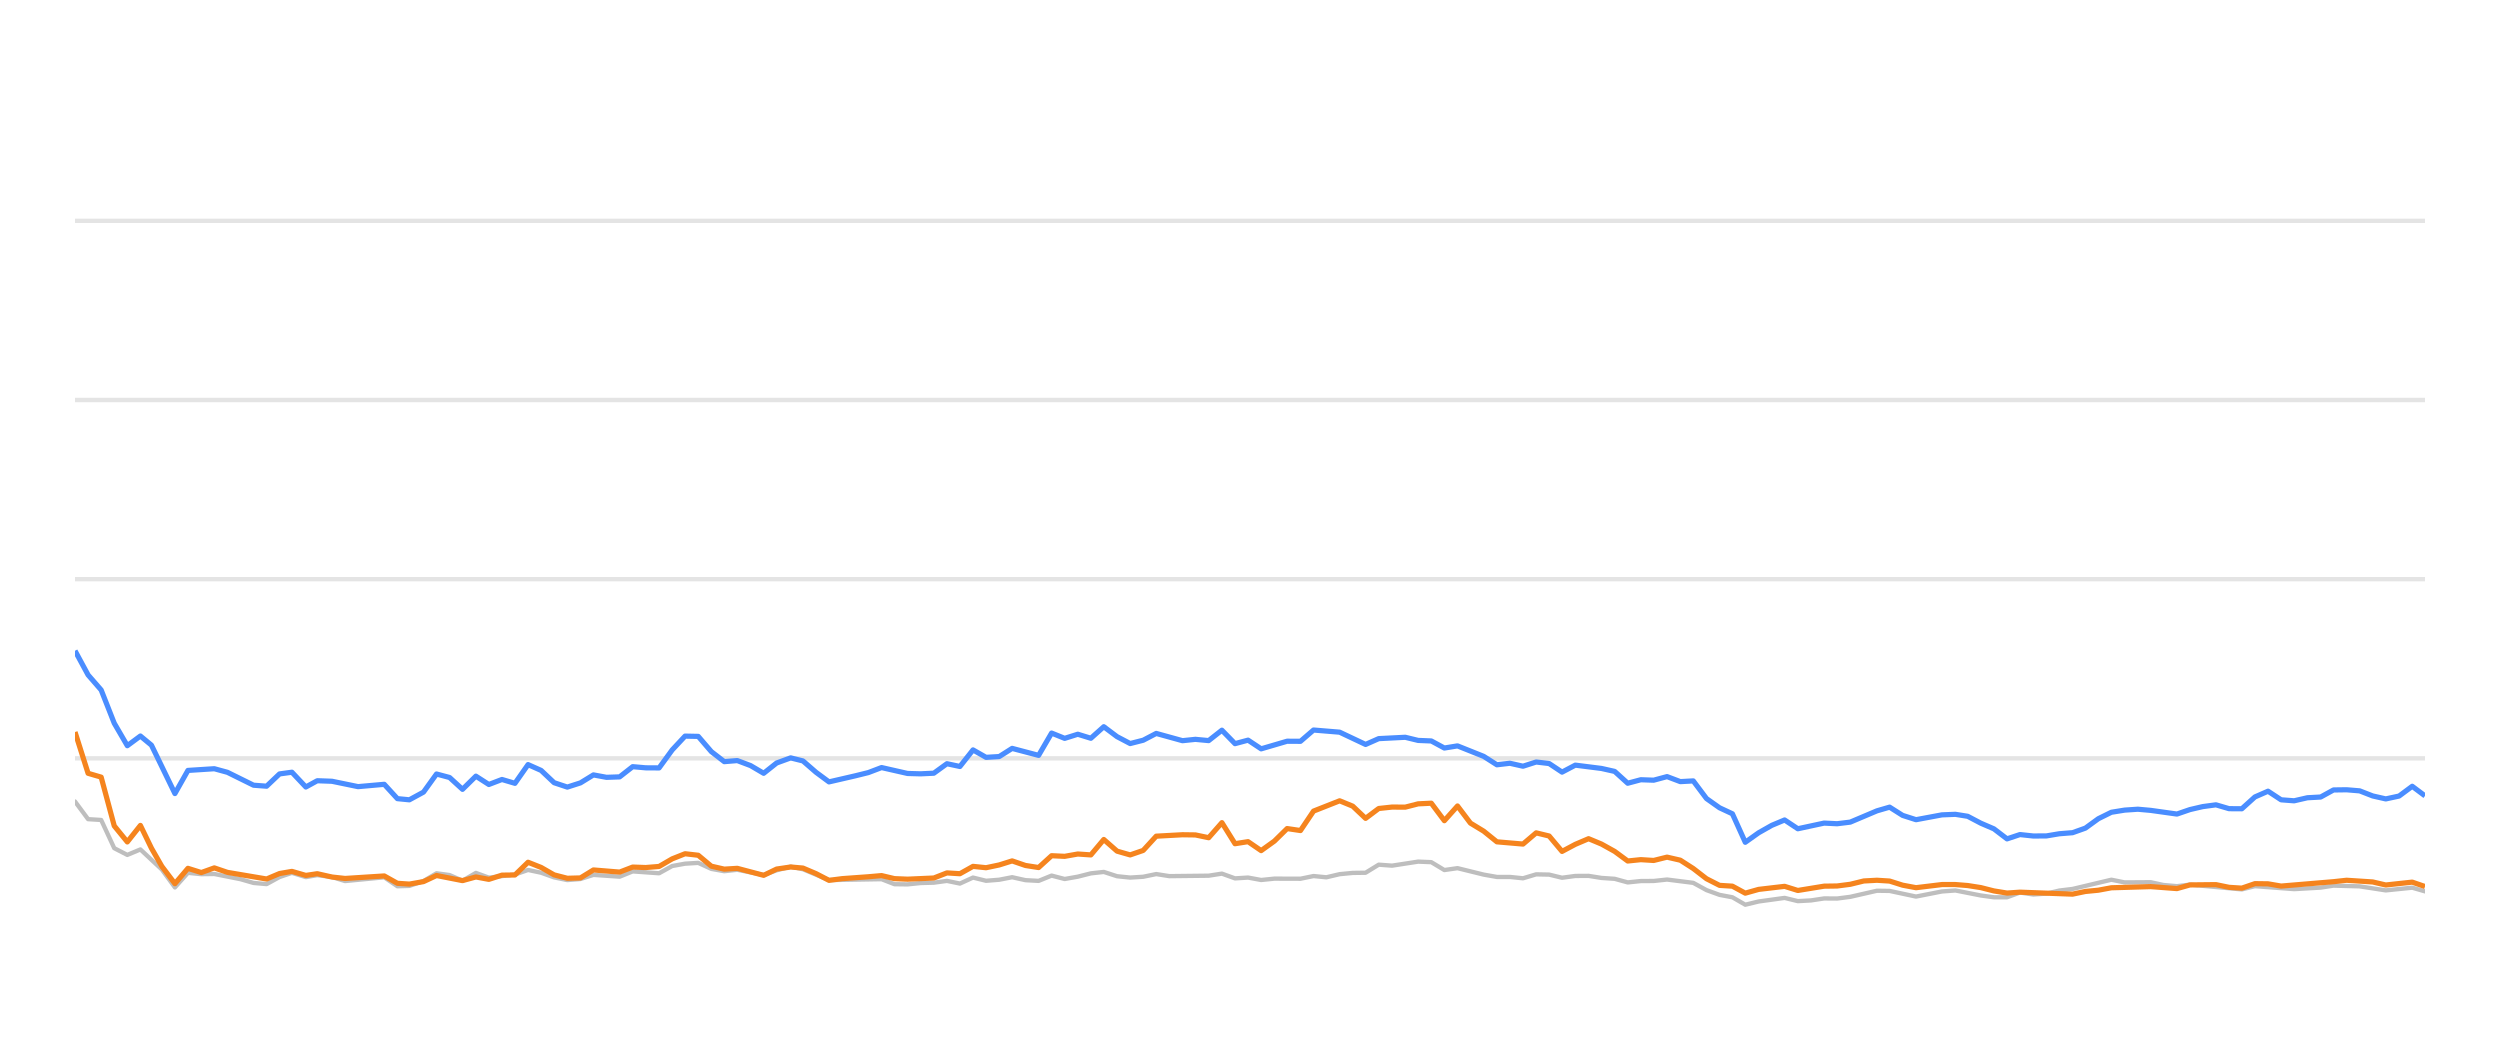
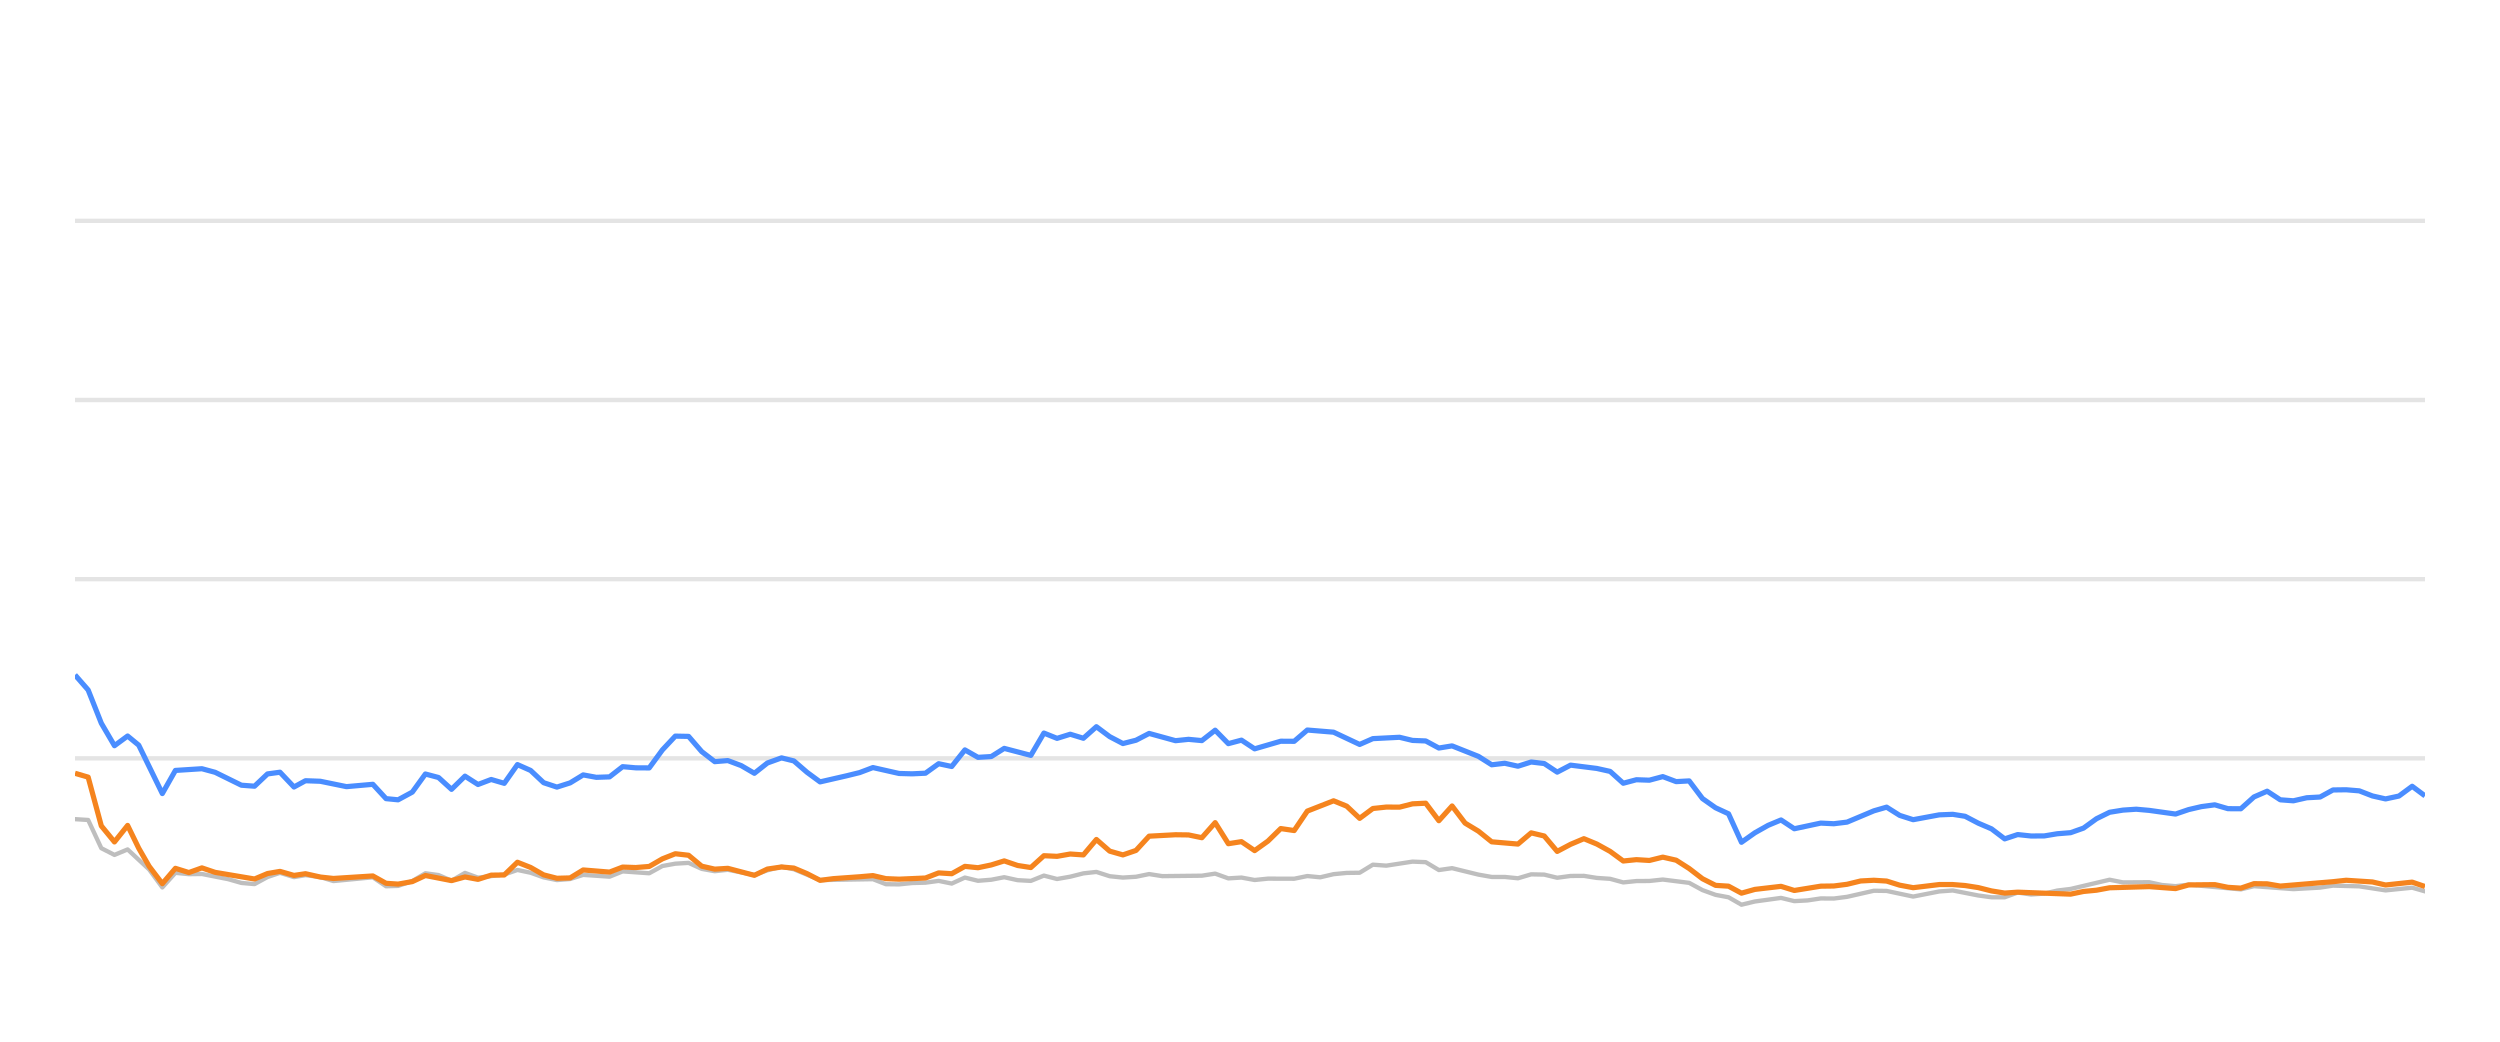
<svg xmlns="http://www.w3.org/2000/svg" width="288pt" height="120pt" viewBox="0 0 288 120" version="1.1">
  <defs>
    <style type="text/css">*{stroke-linejoin: round; stroke-linecap: butt}</style>
  </defs>
  <g id="figure_1">
    <g id="patch_1">
      <path d="M 0 120  L 288 120  L 288 0  L 0 0  L 0 120  z " style="fill: none; opacity: 0" />
    </g>
    <g id="axes_1">
      <g id="patch_2">
        <path d="M 8.64 108  L 279.36 108  L 279.36 4.8  L 8.64 4.8  L 8.64 108  z " style="fill: none" />
      </g>
      <g id="matplotlib.axis_1" />
      <g id="matplotlib.axis_2" />
      <g id="line2d_1">
-         <path d="M 8.64 87.36  L 279.36 87.36  " clip-path="url(#p35d03d0393)" style="fill: none; stroke: #b2b2b2; stroke-opacity: 0.35; stroke-width: 0.5; stroke-linecap: square" />
+         <path d="M 8.64 87.36  L 279.36 87.36  " clip-path="url(#p43968aa321)" style="fill: none; stroke: #b2b2b2; stroke-opacity: 0.35; stroke-width: 0.5; stroke-linecap: square" />
      </g>
      <g id="line2d_2">
-         <path d="M 8.64 66.72  L 279.36 66.72  " clip-path="url(#p35d03d0393)" style="fill: none; stroke: #b2b2b2; stroke-opacity: 0.35; stroke-width: 0.5; stroke-linecap: square" />
+         <path d="M 8.64 66.72  L 279.36 66.72  " clip-path="url(#p43968aa321)" style="fill: none; stroke: #b2b2b2; stroke-opacity: 0.35; stroke-width: 0.5; stroke-linecap: square" />
      </g>
      <g id="line2d_3">
-         <path d="M 8.64 46.08  L 279.36 46.08  " clip-path="url(#p35d03d0393)" style="fill: none; stroke: #b2b2b2; stroke-opacity: 0.35; stroke-width: 0.5; stroke-linecap: square" />
+         <path d="M 8.64 46.08  L 279.36 46.08  " clip-path="url(#p43968aa321)" style="fill: none; stroke: #b2b2b2; stroke-opacity: 0.35; stroke-width: 0.5; stroke-linecap: square" />
      </g>
      <g id="line2d_4">
-         <path d="M 8.64 25.44  L 279.36 25.44  " clip-path="url(#p35d03d0393)" style="fill: none; stroke: #b2b2b2; stroke-opacity: 0.35; stroke-width: 0.5; stroke-linecap: square" />
+         <path d="M 8.64 25.44  L 279.36 25.44  " clip-path="url(#p43968aa321)" style="fill: none; stroke: #b2b2b2; stroke-opacity: 0.35; stroke-width: 0.5; stroke-linecap: square" />
      </g>
      <g id="line2d_5">
-         <path d="M 8.64 92.334  L 10.147 94.367  L 11.654 94.46  L 13.161 97.711  L 14.667 98.485  L 16.174 97.855  L 18.644 100.167  L 20.15 102.231  L 21.65 100.549  L 23.192 100.704  L 24.686 100.683  L 27.705 101.282  L 29.207 101.715  L 30.713 101.849  L 32.202 101.034  L 33.629 100.549  L 35.232 101.044  L 36.55 100.817  L 38.244 101.034  L 39.749 101.498  L 44.268 101.065  L 45.78 102.097  L 47.159 102.056  L 48.788 101.498  L 50.288 100.601  L 51.792 100.807  L 53.281 101.457  L 54.822 100.559  L 56.314 101.106  L 59.322 100.745  L 60.832 100.219  L 62.339 100.539  L 63.834 101.075  L 65.355 101.385  L 66.867 101.261  L 68.364 100.786  L 71.383 100.993  L 72.887 100.384  L 75.927 100.601  L 77.438 99.765  L 78.919 99.496  L 80.437 99.403  L 81.945 100.095  L 83.437 100.363  L 84.935 100.198  L 87.974 100.797  L 89.467 100.26  L 91.086 99.837  L 92.499 100.136  L 95.501 101.385  L 101.556 101.282  L 103.043 101.86  L 104.552 101.88  L 106.046 101.725  L 107.575 101.684  L 109.086 101.478  L 110.583 101.787  L 112.092 101.096  L 113.594 101.467  L 115.115 101.344  L 116.598 101.055  L 118.132 101.395  L 119.647 101.478  L 121.144 100.869  L 122.65 101.261  L 124.163 100.993  L 125.667 100.611  L 127.157 100.446  L 128.684 100.941  L 130.194 101.096  L 131.695 101.003  L 133.197 100.693  L 134.71 100.931  L 139.24 100.879  L 140.763 100.642  L 142.273 101.189  L 143.776 101.096  L 145.285 101.375  L 146.808 101.22  L 149.814 101.23  L 151.32 100.92  L 152.794 101.065  L 154.327 100.704  L 155.835 100.559  L 157.316 100.539  L 158.829 99.61  L 160.366 99.723  L 163.371 99.259  L 164.885 99.321  L 166.39 100.229  L 167.904 100.012  L 170.921 100.755  L 172.442 101.024  L 173.938 101.024  L 175.451 101.178  L 176.966 100.724  L 178.461 100.755  L 179.948 101.117  L 181.478 100.91  L 183.005 100.9  L 184.489 101.137  L 186.011 101.24  L 187.513 101.653  L 189.021 101.498  L 190.506 101.488  L 192.044 101.323  L 195.065 101.705  L 196.589 102.541  L 198.091 103.088  L 199.573 103.366  L 201.056 104.223  L 202.596 103.851  L 205.587 103.439  L 207.11 103.81  L 208.625 103.728  L 210.138 103.5  L 211.634 103.511  L 213.152 103.315  L 216.224 102.613  L 217.683 102.634  L 220.725 103.284  L 223.71 102.696  L 225.26 102.582  L 228.189 103.16  L 229.696 103.366  L 231.21 103.366  L 232.699 102.819  L 234.234 103.046  L 235.752 102.943  L 237.23 102.592  L 238.759 102.407  L 243.23 101.344  L 244.759 101.653  L 247.765 101.633  L 249.23 101.952  L 250.783 102.087  L 252.286 101.911  L 258.26 102.458  L 259.767 102.087  L 264.285 102.427  L 267.341 102.252  L 268.821 102.025  L 271.833 102.107  L 274.842 102.572  L 277.889 102.262  L 279.36 102.685  L 279.36 102.685  " clip-path="url(#p35d03d0393)" style="fill: none; stroke: #bebebe; stroke-width: 0.5; stroke-linecap: round" />
+         <path d="M 8.64 94.367  L 10.155 94.46  L 11.671 97.711  L 13.186 98.485  L 14.701 97.855  L 17.185 100.167  L 18.699 102.231  L 20.208 100.549  L 21.758 100.704  L 23.26 100.683  L 26.297 101.282  L 27.806 101.715  L 29.321 101.849  L 30.818 101.034  L 32.254 100.549  L 33.866 101.044  L 35.191 100.817  L 36.894 101.034  L 38.408 101.498  L 42.953 101.065  L 44.472 102.097  L 45.86 102.056  L 47.498 101.498  L 49.006 100.601  L 50.518 100.807  L 52.016 101.457  L 53.566 100.559  L 55.065 101.106  L 58.091 100.745  L 59.609 100.219  L 61.124 100.539  L 62.628 101.075  L 64.158 101.385  L 65.677 101.261  L 67.183 100.786  L 70.219 100.993  L 71.731 100.384  L 74.789 100.601  L 76.308 99.765  L 77.797 99.496  L 79.324 99.403  L 80.84 100.095  L 82.34 100.363  L 83.846 100.198  L 86.903 100.797  L 88.404 100.26  L 90.033 99.837  L 91.453 100.136  L 94.471 101.385  L 100.561 101.282  L 102.056 101.86  L 103.573 101.88  L 105.076 101.725  L 106.614 101.684  L 108.133 101.478  L 109.638 101.787  L 111.156 101.096  L 112.666 101.467  L 114.195 101.344  L 115.687 101.055  L 117.23 101.395  L 118.753 101.478  L 120.258 100.869  L 121.773 101.261  L 123.294 100.993  L 124.807 100.611  L 126.305 100.446  L 127.84 100.941  L 129.359 101.096  L 130.868 101.003  L 132.379 100.693  L 133.9 100.931  L 138.455 100.879  L 139.987 100.642  L 141.505 101.189  L 143.017 101.096  L 144.534 101.375  L 146.066 101.22  L 149.089 101.23  L 150.604 100.92  L 152.086 101.065  L 153.628 100.704  L 155.143 100.559  L 156.633 100.539  L 158.154 99.61  L 159.7 99.723  L 162.721 99.259  L 164.244 99.321  L 165.757 100.229  L 167.28 100.012  L 170.314 100.755  L 171.844 101.024  L 173.348 101.024  L 174.869 101.178  L 176.393 100.724  L 177.897 100.755  L 179.391 101.117  L 180.93 100.91  L 182.466 100.9  L 183.958 101.137  L 185.489 101.24  L 186.999 101.653  L 188.516 101.498  L 190.009 101.488  L 191.555 101.323  L 194.593 101.705  L 196.126 102.541  L 197.636 103.088  L 199.126 103.366  L 200.618 104.223  L 202.166 103.851  L 205.174 103.439  L 206.705 103.81  L 208.229 103.728  L 209.751 103.5  L 211.255 103.511  L 212.781 103.315  L 215.871 102.613  L 217.338 102.634  L 220.397 103.284  L 223.398 102.696  L 224.958 102.582  L 227.903 103.16  L 229.418 103.366  L 230.941 103.366  L 232.438 102.819  L 233.982 103.046  L 235.508 102.943  L 236.994 102.592  L 238.531 102.407  L 243.028 101.344  L 244.565 101.653  L 247.588 101.633  L 249.062 101.952  L 250.623 102.087  L 252.135 101.911  L 258.142 102.458  L 259.658 102.087  L 264.2 102.427  L 267.274 102.252  L 268.762 102.025  L 271.791 102.107  L 274.817 102.572  L 277.881 102.262  L 279.36 102.685  L 279.36 102.685  " clip-path="url(#p43968aa321)" style="fill: none; stroke: #bebebe; stroke-width: 0.5; stroke-linecap: round" />
      </g>
      <g id="line2d_6">
-         <path d="M 8.64 74.966  L 10.147 77.752  L 11.654 79.486  L 13.161 83.315  L 14.667 85.905  L 16.174 84.79  L 17.446 85.843  L 20.15 91.416  L 21.65 88.753  L 24.686 88.557  L 26.201 88.97  L 29.207 90.456  L 30.713 90.57  L 32.202 89.156  L 33.629 88.96  L 35.232 90.662  L 36.55 89.94  L 38.244 90.002  L 41.247 90.621  L 44.268 90.353  L 45.78 92.004  L 47.159 92.138  L 48.788 91.251  L 50.288 89.166  L 51.792 89.568  L 53.281 90.931  L 54.822 89.414  L 56.314 90.373  L 57.824 89.796  L 59.322 90.239  L 60.832 88.082  L 62.339 88.753  L 63.834 90.167  L 65.355 90.673  L 66.867 90.188  L 68.364 89.269  L 69.87 89.548  L 71.383 89.496  L 72.887 88.32  L 74.392 88.454  L 75.927 88.464  L 77.438 86.39  L 78.919 84.801  L 80.437 84.832  L 81.945 86.586  L 83.437 87.742  L 84.935 87.618  L 86.464 88.196  L 87.974 89.083  L 89.467 87.897  L 91.086 87.308  L 92.499 87.659  L 94.008 88.97  L 95.501 90.074  L 98.539 89.372  L 100.036 89.001  L 101.556 88.423  L 104.552 89.104  L 106.046 89.145  L 107.575 89.073  L 109.086 87.979  L 110.583 88.299  L 112.092 86.39  L 113.594 87.246  L 115.115 87.154  L 116.598 86.214  L 119.647 87.019  L 121.144 84.45  L 122.65 85.059  L 124.163 84.584  L 125.667 85.048  L 127.157 83.717  L 128.684 84.863  L 130.194 85.657  L 131.695 85.275  L 133.197 84.491  L 136.221 85.327  L 137.709 85.172  L 139.24 85.317  L 140.763 84.12  L 142.273 85.668  L 143.776 85.265  L 145.285 86.266  L 148.277 85.389  L 149.814 85.399  L 151.32 84.099  L 154.327 84.347  L 157.316 85.76  L 158.829 85.09  L 161.885 84.935  L 163.371 85.296  L 164.885 85.358  L 166.39 86.173  L 167.904 85.926  L 170.921 87.133  L 172.442 88.103  L 173.938 87.928  L 175.451 88.268  L 176.966 87.783  L 178.461 87.959  L 179.948 88.949  L 181.478 88.144  L 184.489 88.526  L 186.011 88.867  L 187.513 90.229  L 189.021 89.826  L 190.506 89.878  L 192.044 89.465  L 193.573 90.043  L 195.065 89.961  L 196.589 91.994  L 198.091 93.057  L 199.573 93.748  L 201.056 97.03  L 202.596 95.936  L 204.109 95.079  L 205.587 94.46  L 207.11 95.472  L 210.138 94.821  L 211.634 94.894  L 213.152 94.708  L 216.224 93.408  L 217.683 92.984  L 219.182 93.934  L 220.725 94.429  L 223.71 93.872  L 225.26 93.81  L 226.677 94.037  L 228.189 94.832  L 229.696 95.482  L 231.21 96.638  L 232.699 96.142  L 234.234 96.307  L 235.752 96.297  L 237.23 96.049  L 238.759 95.926  L 240.239 95.399  L 241.73 94.316  L 243.23 93.573  L 244.759 93.325  L 246.28 93.222  L 247.765 93.356  L 250.783 93.779  L 252.286 93.263  L 253.749 92.922  L 255.278 92.716  L 256.788 93.16  L 258.26 93.17  L 259.767 91.808  L 261.278 91.147  L 262.785 92.138  L 264.285 92.252  L 265.814 91.901  L 267.341 91.818  L 268.821 91.003  L 270.329 90.982  L 271.833 91.106  L 273.339 91.694  L 274.842 92.035  L 276.374 91.705  L 277.889 90.58  L 279.36 91.684  L 279.36 91.684  " clip-path="url(#p35d03d0393)" style="fill: none; stroke: #4a8dff; stroke-width: 0.6" />
+         <path d="M 8.64 77.752  L 10.155 79.486  L 11.671 83.315  L 13.186 85.905  L 14.701 84.79  L 15.98 85.843  L 18.699 91.416  L 20.208 88.753  L 23.26 88.557  L 24.784 88.97  L 27.806 90.456  L 29.321 90.57  L 30.818 89.156  L 32.254 88.96  L 33.866 90.662  L 35.191 89.94  L 36.894 90.002  L 39.914 90.621  L 42.953 90.353  L 44.472 92.004  L 45.86 92.138  L 47.498 91.251  L 49.006 89.166  L 50.518 89.568  L 52.016 90.931  L 53.566 89.414  L 55.065 90.373  L 56.584 89.796  L 58.091 90.239  L 59.609 88.082  L 61.124 88.753  L 62.628 90.167  L 64.158 90.673  L 65.677 90.188  L 67.183 89.269  L 68.698 89.548  L 70.219 89.496  L 71.731 88.32  L 73.244 88.454  L 74.789 88.464  L 76.308 86.39  L 77.797 84.801  L 79.324 84.832  L 80.84 86.586  L 82.34 87.742  L 83.846 87.618  L 85.384 88.196  L 86.903 89.083  L 88.404 87.897  L 90.033 87.308  L 91.453 87.659  L 92.971 88.97  L 94.471 90.074  L 97.527 89.372  L 99.033 89.001  L 100.561 88.423  L 103.573 89.104  L 105.076 89.145  L 106.614 89.073  L 108.133 87.979  L 109.638 88.299  L 111.156 86.39  L 112.666 87.246  L 114.195 87.154  L 115.687 86.214  L 118.753 87.019  L 120.258 84.45  L 121.773 85.059  L 123.294 84.584  L 124.807 85.048  L 126.305 83.717  L 127.84 84.863  L 129.359 85.657  L 130.868 85.275  L 132.379 84.491  L 135.419 85.327  L 136.917 85.172  L 138.455 85.317  L 139.987 84.12  L 141.505 85.668  L 143.017 85.265  L 144.534 86.266  L 147.543 85.389  L 149.089 85.399  L 150.604 84.099  L 153.628 84.347  L 156.633 85.76  L 158.154 85.09  L 161.227 84.935  L 162.721 85.296  L 164.244 85.358  L 165.757 86.173  L 167.28 85.926  L 170.314 87.133  L 171.844 88.103  L 173.348 87.928  L 174.869 88.268  L 176.393 87.783  L 177.897 87.959  L 179.391 88.949  L 180.93 88.144  L 183.958 88.526  L 185.489 88.867  L 186.999 90.229  L 188.516 89.826  L 190.009 89.878  L 191.555 89.465  L 193.093 90.043  L 194.593 89.961  L 196.126 91.994  L 197.636 93.057  L 199.126 93.748  L 200.618 97.03  L 202.166 95.936  L 203.688 95.079  L 205.174 94.46  L 206.705 95.472  L 209.751 94.821  L 211.255 94.894  L 212.781 94.708  L 215.871 93.408  L 217.338 92.984  L 218.846 93.934  L 220.397 94.429  L 223.398 93.872  L 224.958 93.81  L 226.382 94.037  L 227.903 94.832  L 229.418 95.482  L 230.941 96.638  L 232.438 96.142  L 233.982 96.307  L 235.508 96.297  L 236.994 96.049  L 238.531 95.926  L 240.02 95.399  L 241.519 94.316  L 243.028 93.573  L 244.565 93.325  L 246.095 93.222  L 247.588 93.356  L 250.623 93.779  L 252.135 93.263  L 253.605 92.922  L 255.143 92.716  L 256.662 93.16  L 258.142 93.17  L 259.658 91.808  L 261.177 91.147  L 262.692 92.138  L 264.2 92.252  L 265.738 91.901  L 267.274 91.818  L 268.762 91.003  L 270.278 90.982  L 271.791 91.106  L 273.306 91.694  L 274.817 92.035  L 276.357 91.705  L 277.881 90.58  L 279.36 91.684  L 279.36 91.684  " clip-path="url(#p43968aa321)" style="fill: none; stroke: #4a8dff; stroke-width: 0.6" />
      </g>
      <g id="line2d_7">
-         <path d="M 8.64 84.326  L 10.147 89.083  L 11.654 89.527  L 13.161 95.141  L 14.667 96.989  L 16.174 95.09  L 17.446 97.711  L 18.644 99.806  L 20.15 101.798  L 21.65 100.033  L 23.192 100.518  L 24.686 99.981  L 26.201 100.497  L 30.713 101.261  L 32.202 100.632  L 33.629 100.384  L 35.232 100.848  L 36.55 100.652  L 38.244 101.034  L 39.749 101.199  L 44.268 100.91  L 45.78 101.756  L 47.159 101.849  L 48.788 101.56  L 50.288 100.859  L 53.281 101.447  L 54.822 101.024  L 56.314 101.302  L 57.824 100.817  L 59.322 100.797  L 60.832 99.331  L 62.339 99.93  L 63.834 100.786  L 65.355 101.178  L 66.867 101.137  L 68.364 100.219  L 71.383 100.466  L 72.887 99.888  L 74.392 99.94  L 75.927 99.816  L 77.438 98.939  L 78.919 98.351  L 80.437 98.526  L 81.945 99.785  L 83.437 100.126  L 84.935 100.033  L 87.974 100.838  L 89.467 100.116  L 91.086 99.878  L 92.499 100.002  L 94.008 100.642  L 95.501 101.416  L 97.028 101.22  L 100.036 101.003  L 101.556 100.869  L 103.043 101.22  L 104.552 101.282  L 107.575 101.148  L 109.086 100.559  L 110.583 100.652  L 112.092 99.806  L 113.594 99.961  L 115.115 99.641  L 116.598 99.176  L 118.132 99.703  L 119.647 99.94  L 121.144 98.578  L 122.65 98.65  L 124.163 98.382  L 125.667 98.485  L 127.157 96.71  L 128.684 98.052  L 130.194 98.485  L 131.695 97.969  L 133.197 96.328  L 136.221 96.163  L 137.709 96.184  L 139.24 96.504  L 140.763 94.77  L 142.273 97.195  L 143.776 96.958  L 145.285 97.99  L 146.808 96.896  L 148.277 95.451  L 149.814 95.678  L 151.32 93.438  L 154.327 92.252  L 155.835 92.871  L 157.316 94.274  L 158.829 93.139  L 160.366 92.974  L 161.885 92.984  L 163.371 92.603  L 164.885 92.53  L 166.39 94.543  L 167.904 92.85  L 169.392 94.821  L 170.921 95.75  L 172.442 96.978  L 175.451 97.236  L 176.966 95.946  L 178.461 96.307  L 179.948 98.082  L 181.478 97.267  L 183.005 96.617  L 184.489 97.236  L 186.011 98.082  L 187.513 99.187  L 189.021 99.032  L 190.506 99.125  L 192.044 98.743  L 193.573 99.094  L 195.065 100.054  L 196.589 101.23  L 198.091 101.994  L 199.573 102.087  L 201.056 102.892  L 202.596 102.458  L 205.587 102.107  L 207.11 102.582  L 210.138 102.087  L 211.634 102.066  L 213.152 101.87  L 214.709 101.488  L 216.224 101.406  L 217.683 101.498  L 219.182 101.973  L 220.725 102.262  L 223.71 101.901  L 225.26 101.901  L 226.677 102.014  L 228.189 102.252  L 229.696 102.634  L 231.21 102.881  L 232.699 102.778  L 238.759 103.005  L 240.239 102.696  L 241.73 102.551  L 243.23 102.272  L 247.765 102.138  L 250.783 102.365  L 252.286 101.942  L 255.278 101.911  L 256.788 102.221  L 258.26 102.314  L 259.767 101.798  L 261.278 101.818  L 262.785 102.076  L 268.821 101.571  L 270.329 101.406  L 273.339 101.602  L 274.842 101.952  L 277.889 101.622  L 279.36 102.128  L 279.36 102.128  " clip-path="url(#p35d03d0393)" style="fill: none; stroke: #f5841e; stroke-width: 0.6" />
+         <path d="M 8.64 89.083  L 10.155 89.527  L 11.671 95.141  L 13.186 96.989  L 14.701 95.09  L 15.98 97.711  L 17.185 99.806  L 18.699 101.798  L 20.208 100.033  L 21.758 100.518  L 23.26 99.981  L 24.784 100.497  L 29.321 101.261  L 30.818 100.632  L 32.254 100.384  L 33.866 100.848  L 35.191 100.652  L 36.894 101.034  L 38.408 101.199  L 42.953 100.91  L 44.472 101.756  L 45.86 101.849  L 47.498 101.56  L 49.006 100.859  L 52.016 101.447  L 53.566 101.024  L 55.065 101.302  L 56.584 100.817  L 58.091 100.797  L 59.609 99.331  L 61.124 99.93  L 62.628 100.786  L 64.158 101.178  L 65.677 101.137  L 67.183 100.219  L 70.219 100.466  L 71.731 99.888  L 73.244 99.94  L 74.789 99.816  L 76.308 98.939  L 77.797 98.351  L 79.324 98.526  L 80.84 99.785  L 82.34 100.126  L 83.846 100.033  L 86.903 100.838  L 88.404 100.116  L 90.033 99.878  L 91.453 100.002  L 92.971 100.642  L 94.471 101.416  L 96.007 101.22  L 99.033 101.003  L 100.561 100.869  L 102.056 101.22  L 103.573 101.282  L 106.614 101.148  L 108.133 100.559  L 109.638 100.652  L 111.156 99.806  L 112.666 99.961  L 114.195 99.641  L 115.687 99.176  L 117.23 99.703  L 118.753 99.94  L 120.258 98.578  L 121.773 98.65  L 123.294 98.382  L 124.807 98.485  L 126.305 96.71  L 127.84 98.052  L 129.359 98.485  L 130.868 97.969  L 132.379 96.328  L 135.419 96.163  L 136.917 96.184  L 138.455 96.504  L 139.987 94.77  L 141.505 97.195  L 143.017 96.958  L 144.534 97.99  L 146.066 96.896  L 147.543 95.451  L 149.089 95.678  L 150.604 93.438  L 153.628 92.252  L 155.143 92.871  L 156.633 94.274  L 158.154 93.139  L 159.7 92.974  L 161.227 92.984  L 162.721 92.603  L 164.244 92.53  L 165.757 94.543  L 167.28 92.85  L 168.776 94.821  L 170.314 95.75  L 171.844 96.978  L 174.869 97.236  L 176.393 95.946  L 177.897 96.307  L 179.391 98.082  L 180.93 97.267  L 182.466 96.617  L 183.958 97.236  L 185.489 98.082  L 186.999 99.187  L 188.516 99.032  L 190.009 99.125  L 191.555 98.743  L 193.093 99.094  L 194.593 100.054  L 196.126 101.23  L 197.636 101.994  L 199.126 102.087  L 200.618 102.892  L 202.166 102.458  L 205.174 102.107  L 206.705 102.582  L 209.751 102.087  L 211.255 102.066  L 212.781 101.87  L 214.347 101.488  L 215.871 101.406  L 217.338 101.498  L 218.846 101.973  L 220.397 102.262  L 223.398 101.901  L 224.958 101.901  L 226.382 102.014  L 227.903 102.252  L 229.418 102.634  L 230.941 102.881  L 232.438 102.778  L 238.531 103.005  L 240.02 102.696  L 241.519 102.551  L 243.028 102.272  L 247.588 102.138  L 250.623 102.365  L 252.135 101.942  L 255.143 101.911  L 256.662 102.221  L 258.142 102.314  L 259.658 101.798  L 261.177 101.818  L 262.692 102.076  L 268.762 101.571  L 270.278 101.406  L 273.306 101.602  L 274.817 101.952  L 277.881 101.622  L 279.36 102.128  L 279.36 102.128  " clip-path="url(#p43968aa321)" style="fill: none; stroke: #f5841e; stroke-width: 0.6" />
      </g>
    </g>
  </g>
  <defs>
-     <clipPath id="p35d03d0393">
+     <clipPath id="p43968aa321">
      <rect x="8.64" y="4.8" width="270.72" height="103.2" />
    </clipPath>
  </defs>
</svg>
